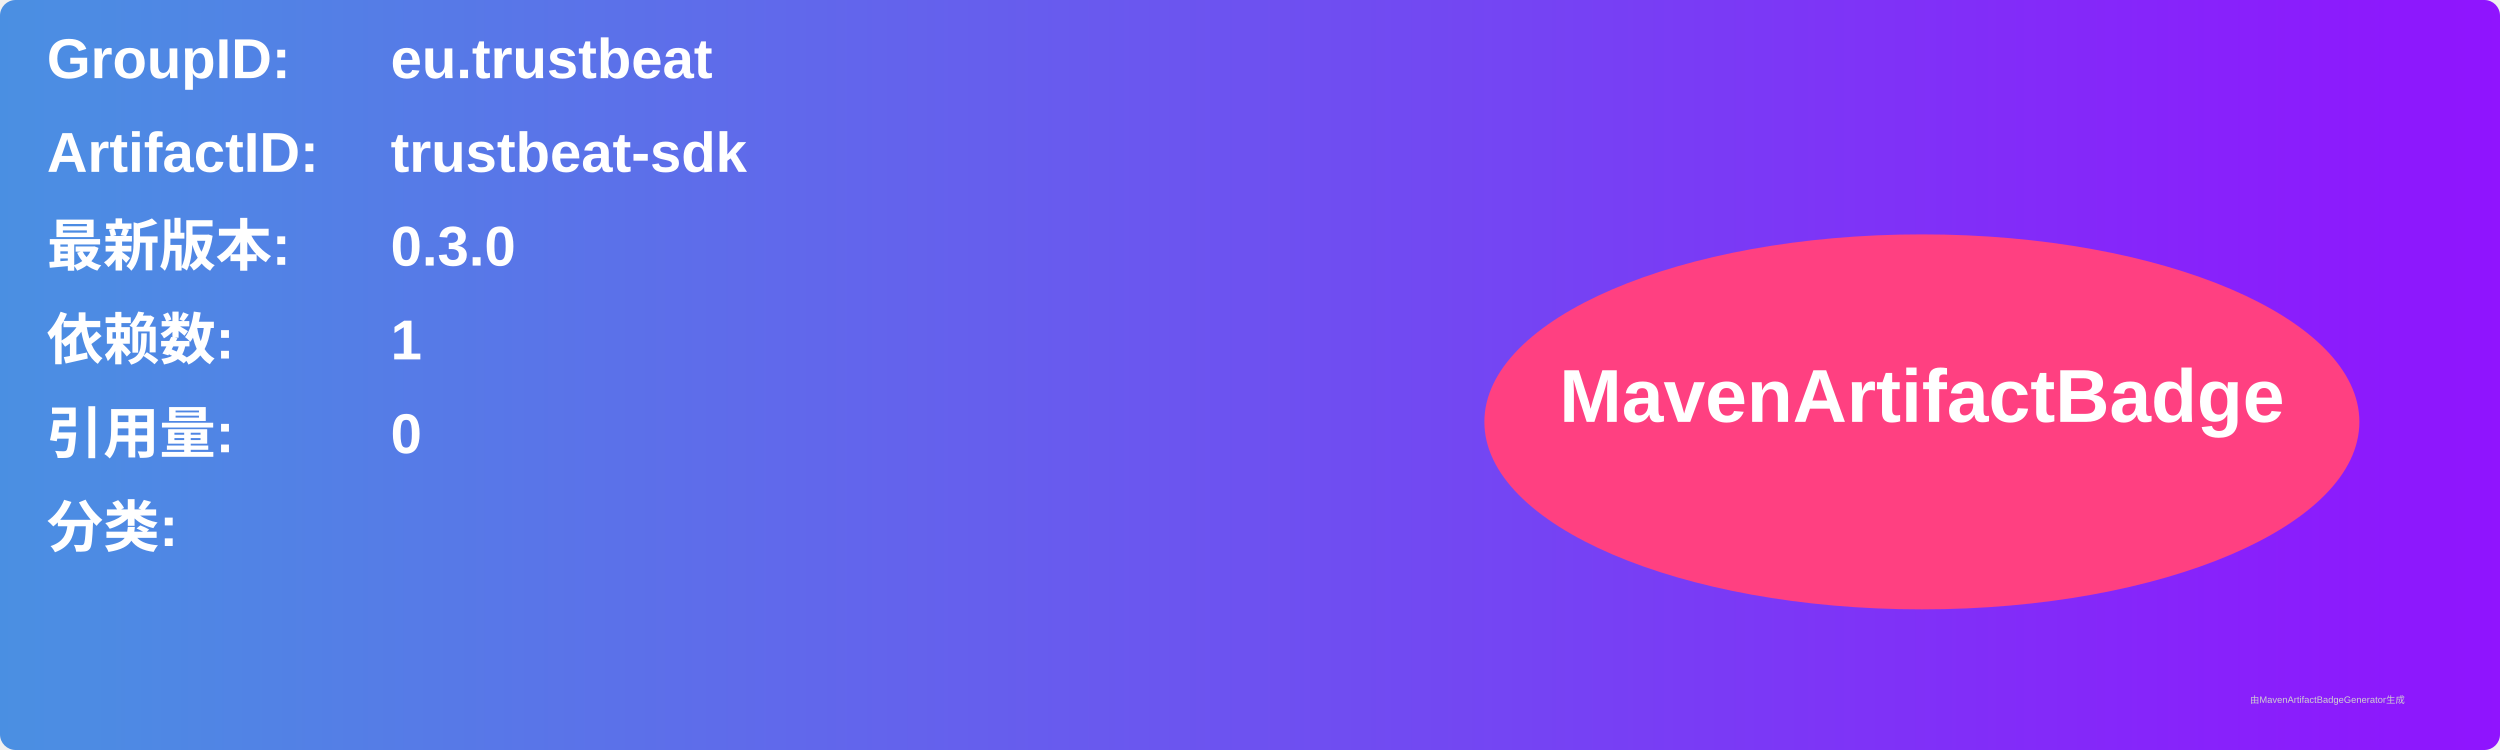
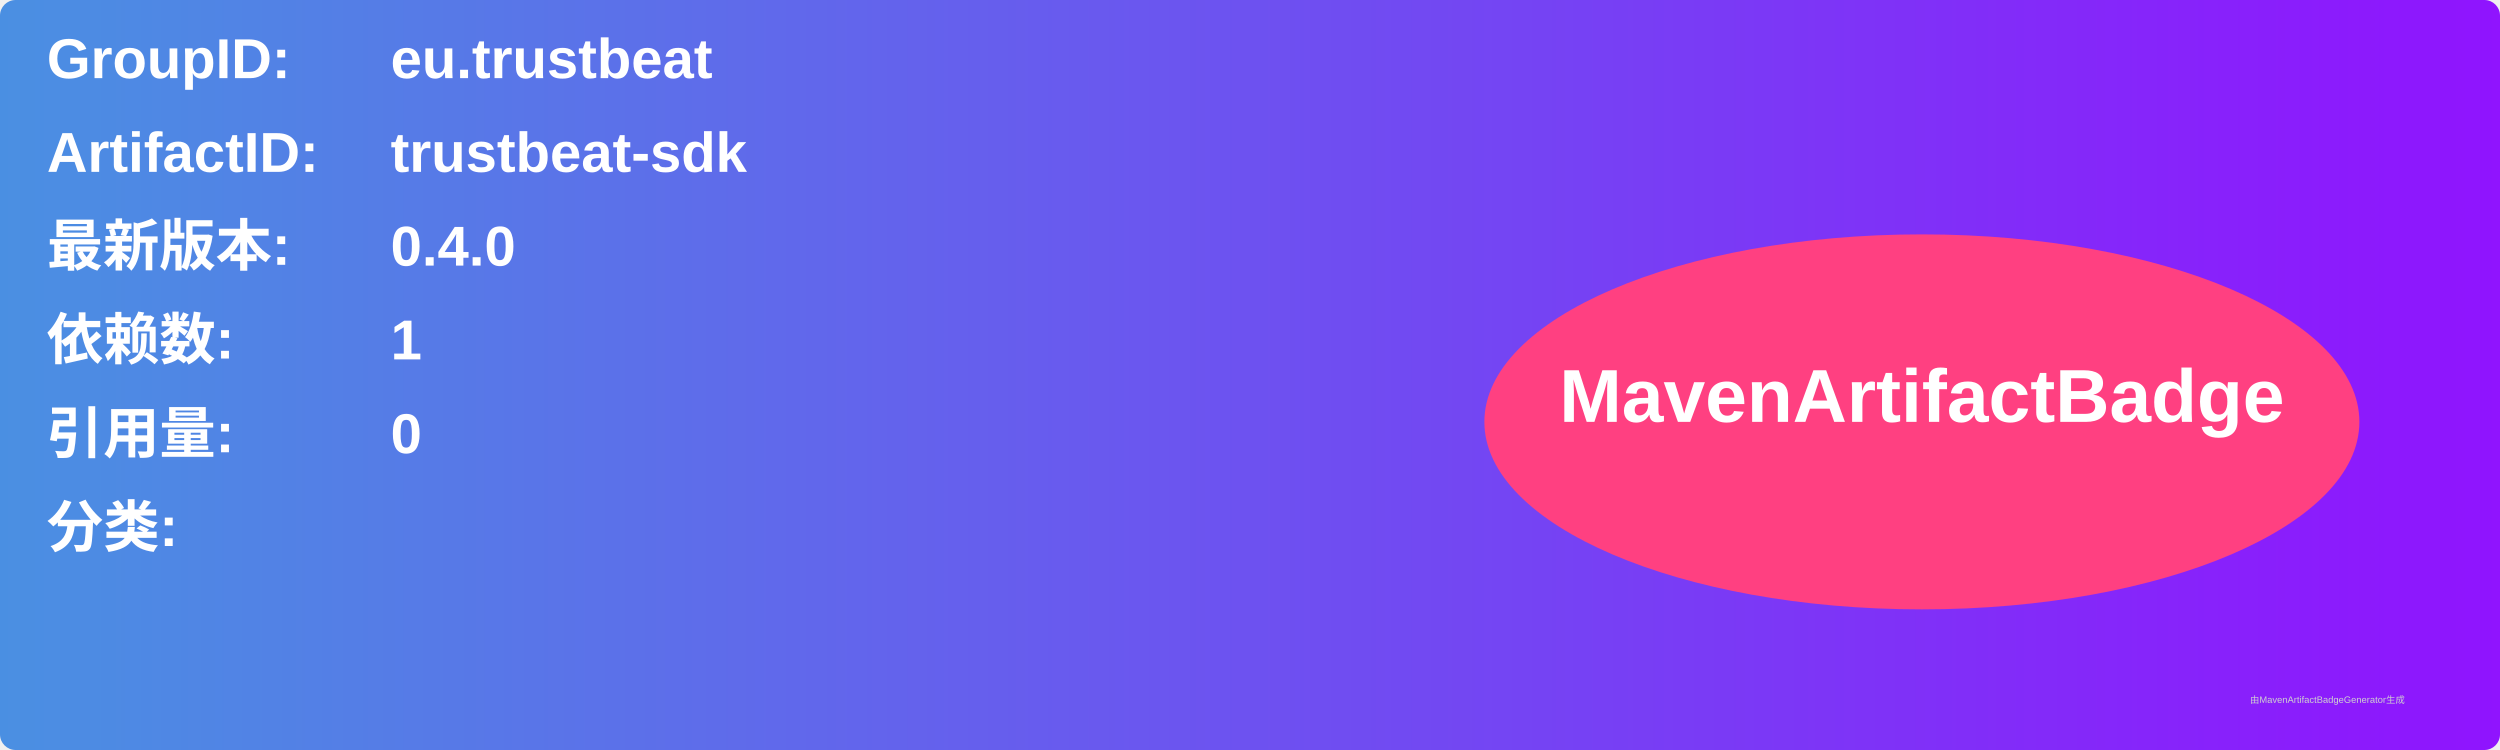
<svg xmlns="http://www.w3.org/2000/svg" width="800" height="240" viewBox="0 0 800 240">
  <linearGradient id="grad" x1="0%" y1="0%" x2="100%" y2="0%">
    <stop offset="0%" stop-color="#4a90e2" />
    <stop offset="100%" stop-color="#9013fe" />
  </linearGradient>
  <rect width="100%" height="100%" rx="5" ry="5" fill="url(#grad)" />
  <g transform="translate(15, 15)">
    <text x="0" y="10" font-family="Arial" font-size="18" fill="white" font-weight="bold" width="260">GroupID:</text>
    <text x="110" y="10" font-family="Arial" font-size="18" fill="white" font-weight="bold" width="460">eu.trustbeat</text>
    <text x="0" y="40" font-family="Arial" font-size="18" fill="white" font-weight="bold" width="260">ArtifactID:</text>
    <text x="110" y="40" font-family="Arial" font-size="18" fill="white" font-weight="bold" width="460">trustbeat-sdk</text>
    <text x="0" y="70" font-family="Arial" font-size="18" fill="white" font-weight="bold">最新版本:</text>
    <text x="110" y="70" font-family="Arial" font-size="18" fill="white" font-weight="bold">
-       <tspan font-weight="bold">0.3.0</tspan>
+       <tspan font-weight="bold">0.4.0</tspan>
    </text>
    <text x="0" y="100" font-family="Arial" font-size="18" fill="white" font-weight="bold">依赖数: </text>
    <text x="110" y="100" font-family="Arial" font-size="18" fill="white">
      <tspan font-weight="bold">1</tspan>
    </text>
    <text x="0" y="130" font-family="Arial" font-size="18" fill="white" font-weight="bold">引用量: </text>
    <text x="110" y="130" font-family="Arial" font-size="18" fill="white">
      <tspan font-weight="bold">0</tspan>
    </text>
    <text x="0" y="160" font-family="Arial" font-size="18" fill="white" font-weight="bold">分类:</text>
    <text x="10" y="190" font-family="Arial" font-size="10" fill="white">
      <tspan font-weight="bold" />
    </text>
    <ellipse cx="600" cy="120" rx="140" ry="60" fill="#ff4081" />
    <text x="600" y="120" text-anchor="middle" font-family="Arial" font-size="24" fill="white" font-weight="bold">MavenArtifactBadge</text>
  </g>
  <text x="720" y="225" font-family="Arial" font-size="3" fill="#d0d0d0">由MavenArtifactBadgeGenerator生成</text>
</svg>
